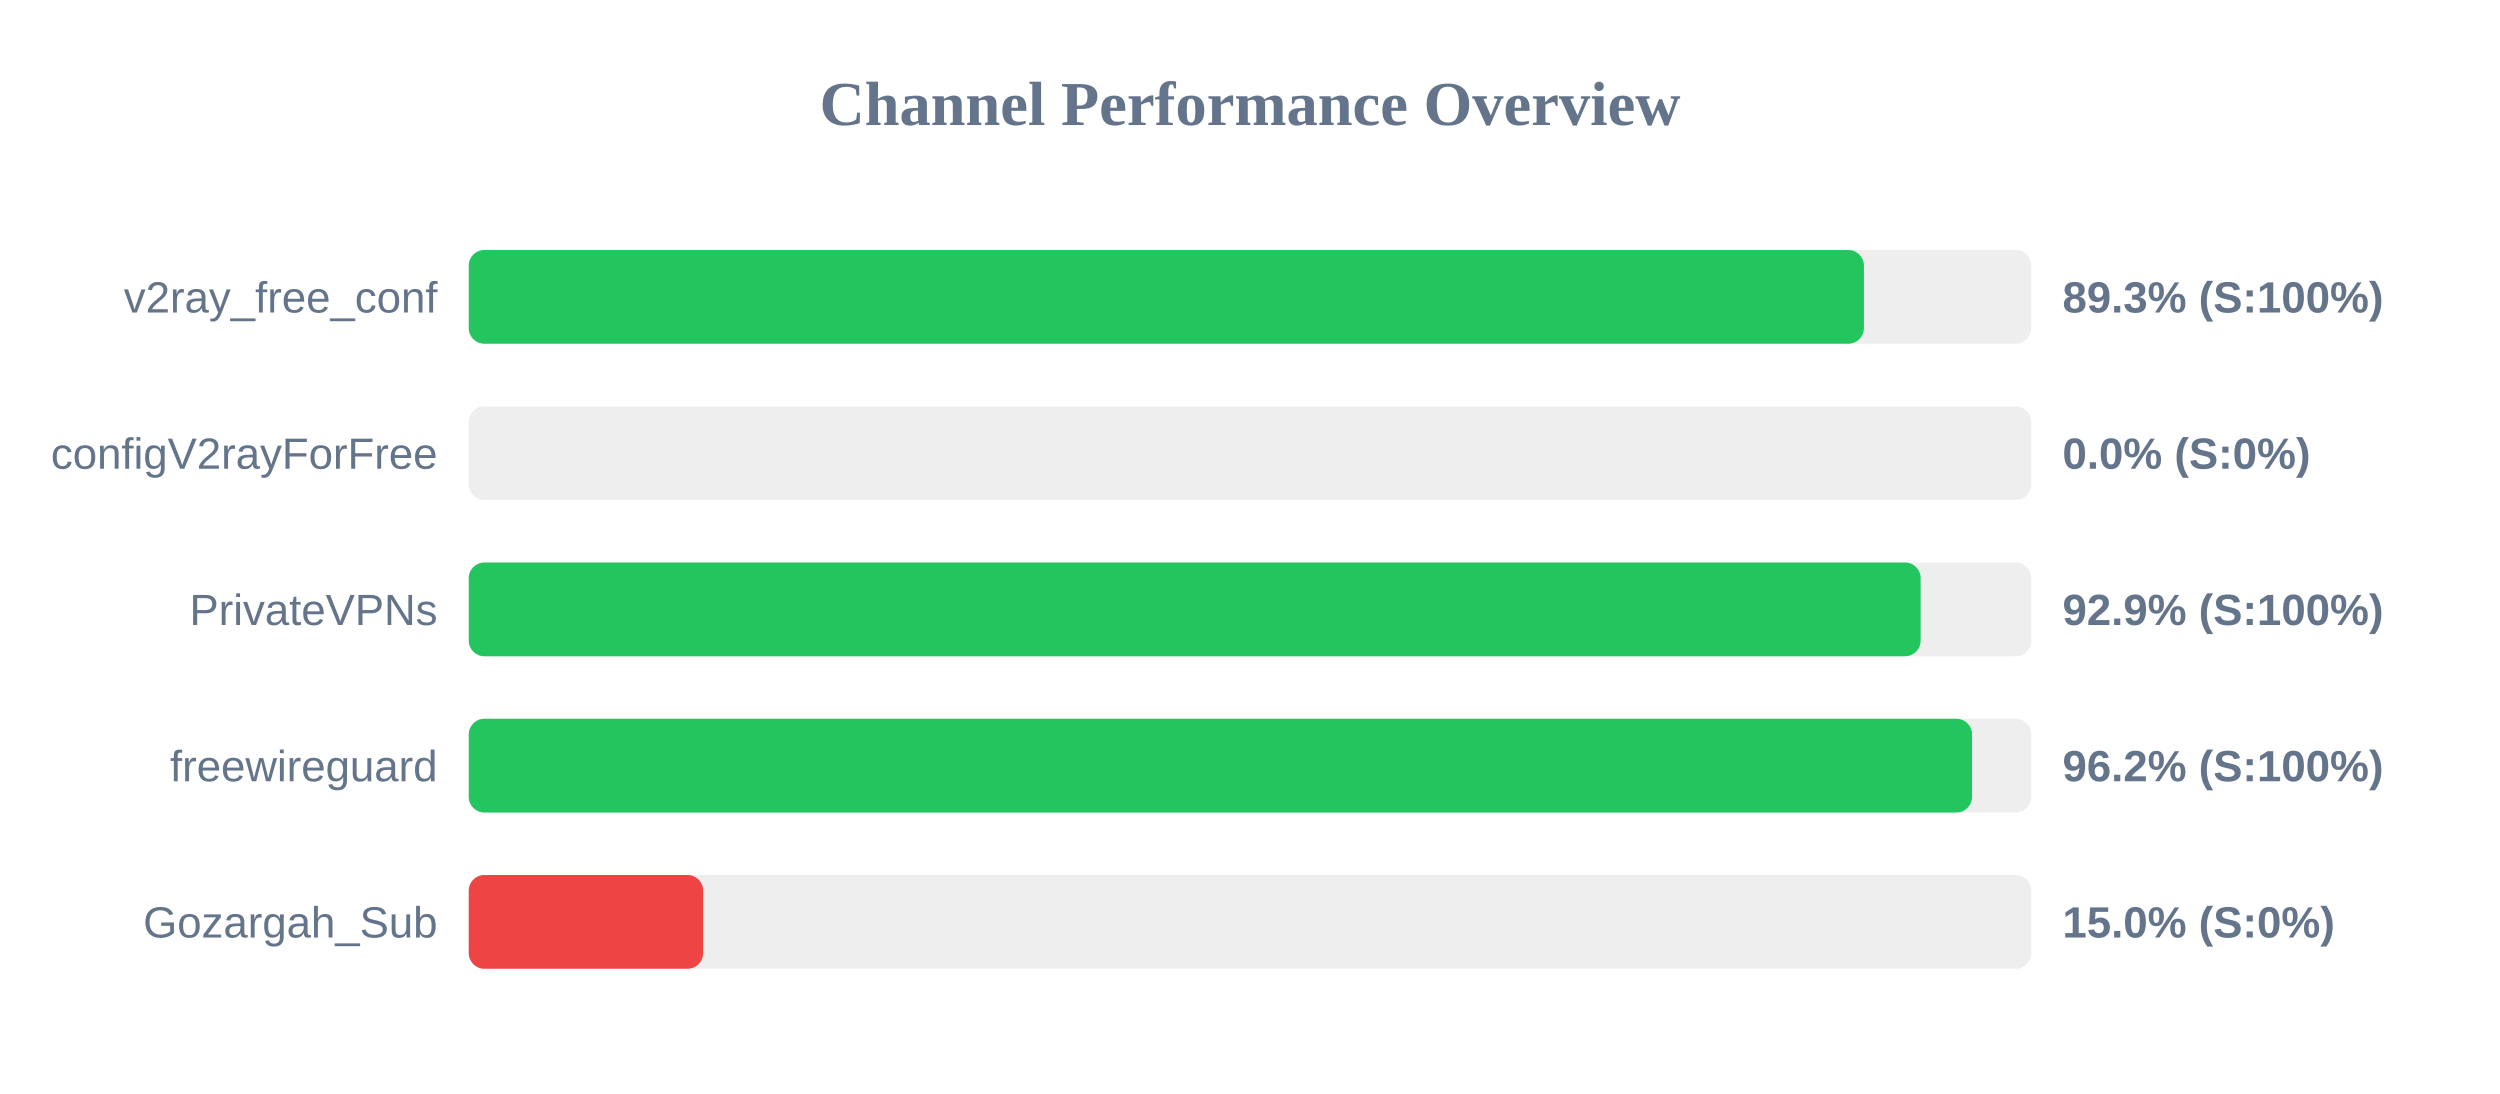
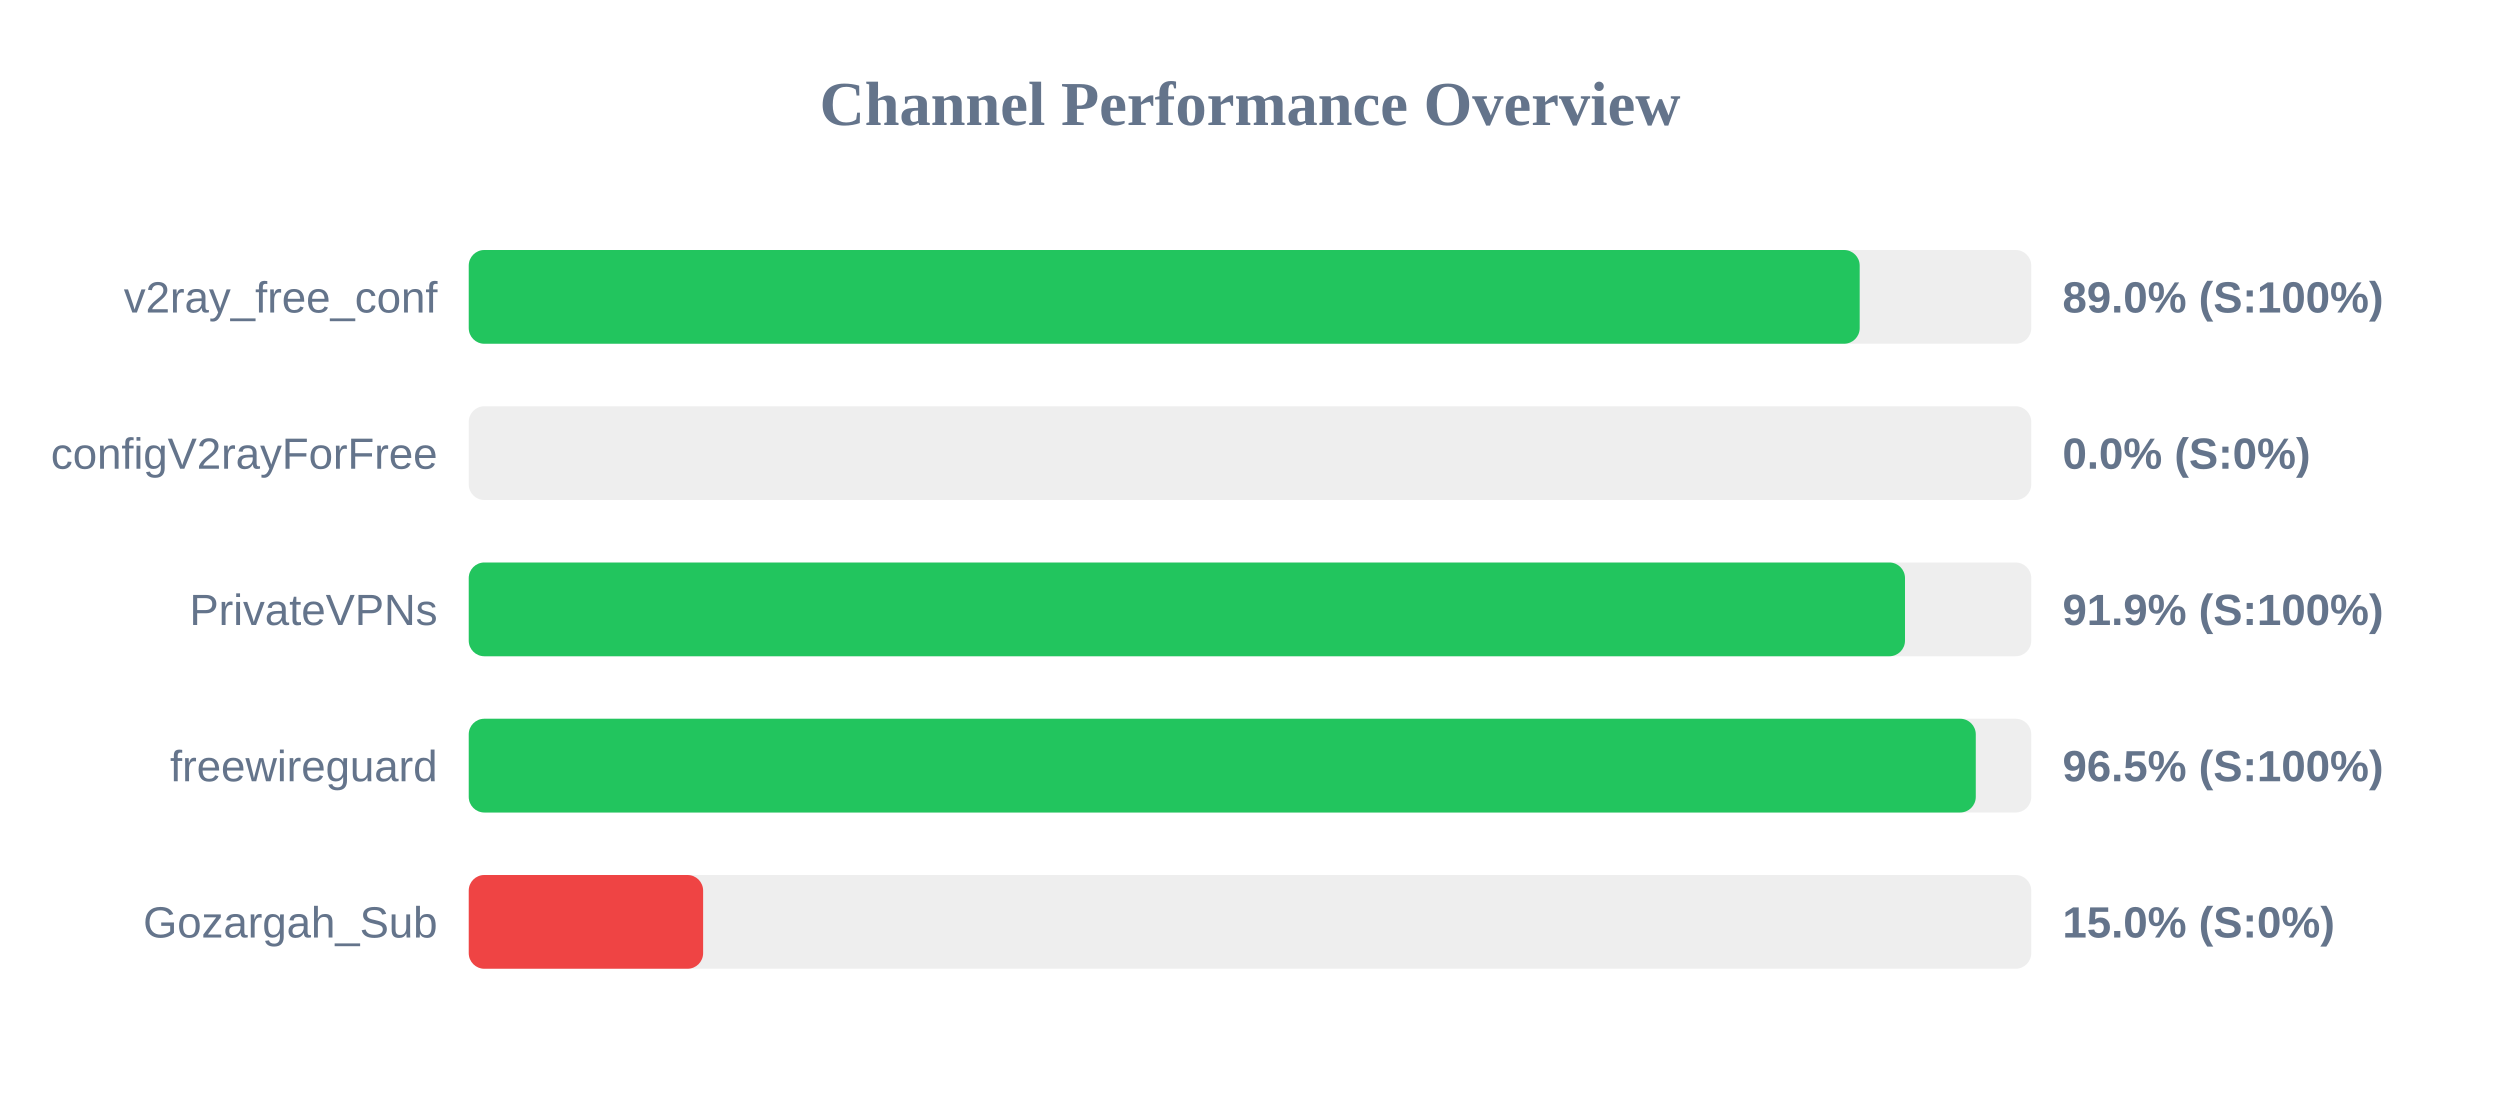
<svg xmlns="http://www.w3.org/2000/svg" width="800" height="350" version="1.1">
  <style>
        .row { font: 14px Arial; fill: #64748b; }
        .score { font: bold 14px Arial; fill: #64748b; }
    </style>
  <text x="400" y="40" text-anchor="middle" font-size="20px" font-weight="bold" fill="#64748b">Channel Performance Overview</text>
  <rect x="150" y="80" width="500" height="30" fill="#eee" rx="5" />
-   <rect x="150" y="80" width="446.45" height="30" fill="#22c55e" rx="5" />
+   <rect x="150" y="80" width="445.1" height="30" fill="#22c55e" rx="5" />
  <text x="140" y="100" text-anchor="end" class="row">v2ray_free_conf</text>
-   <text x="660" y="100" text-anchor="start" class="score">89.3% (S:100%)</text>
+   <text x="660" y="100" text-anchor="start" class="score">89.0% (S:100%)</text>
  <rect x="150" y="130" width="500" height="30" fill="#eee" rx="5" />
  <rect x="150" y="130" width="0.0" height="30" fill="#ef4444" rx="5" />
  <text x="140" y="150" text-anchor="end" class="row">configV2rayForFree</text>
  <text x="660" y="150" text-anchor="start" class="score">0.0% (S:0%)</text>
  <rect x="150" y="180" width="500" height="30" fill="#eee" rx="5" />
-   <rect x="150" y="180" width="464.6" height="30" fill="#22c55e" rx="5" />
+   <rect x="150" y="180" width="459.6" height="30" fill="#22c55e" rx="5" />
  <text x="140" y="200" text-anchor="end" class="row">PrivateVPNs</text>
-   <text x="660" y="200" text-anchor="start" class="score">92.9% (S:100%)</text>
+   <text x="660" y="200" text-anchor="start" class="score">91.9% (S:100%)</text>
  <rect x="150" y="230" width="500" height="30" fill="#eee" rx="5" />
-   <rect x="150" y="230" width="481.05" height="30" fill="#22c55e" rx="5" />
+   <rect x="150" y="230" width="482.25" height="30" fill="#22c55e" rx="5" />
  <text x="140" y="250" text-anchor="end" class="row">freewireguard</text>
-   <text x="660" y="250" text-anchor="start" class="score">96.2% (S:100%)</text>
+   <text x="660" y="250" text-anchor="start" class="score">96.5% (S:100%)</text>
  <rect x="150" y="280" width="500" height="30" fill="#eee" rx="5" />
  <rect x="150" y="280" width="75.0" height="30" fill="#ef4444" rx="5" />
  <text x="140" y="300" text-anchor="end" class="row">Gozargah_Sub</text>
  <text x="660" y="300" text-anchor="start" class="score">15.0% (S:0%)</text>
</svg>
